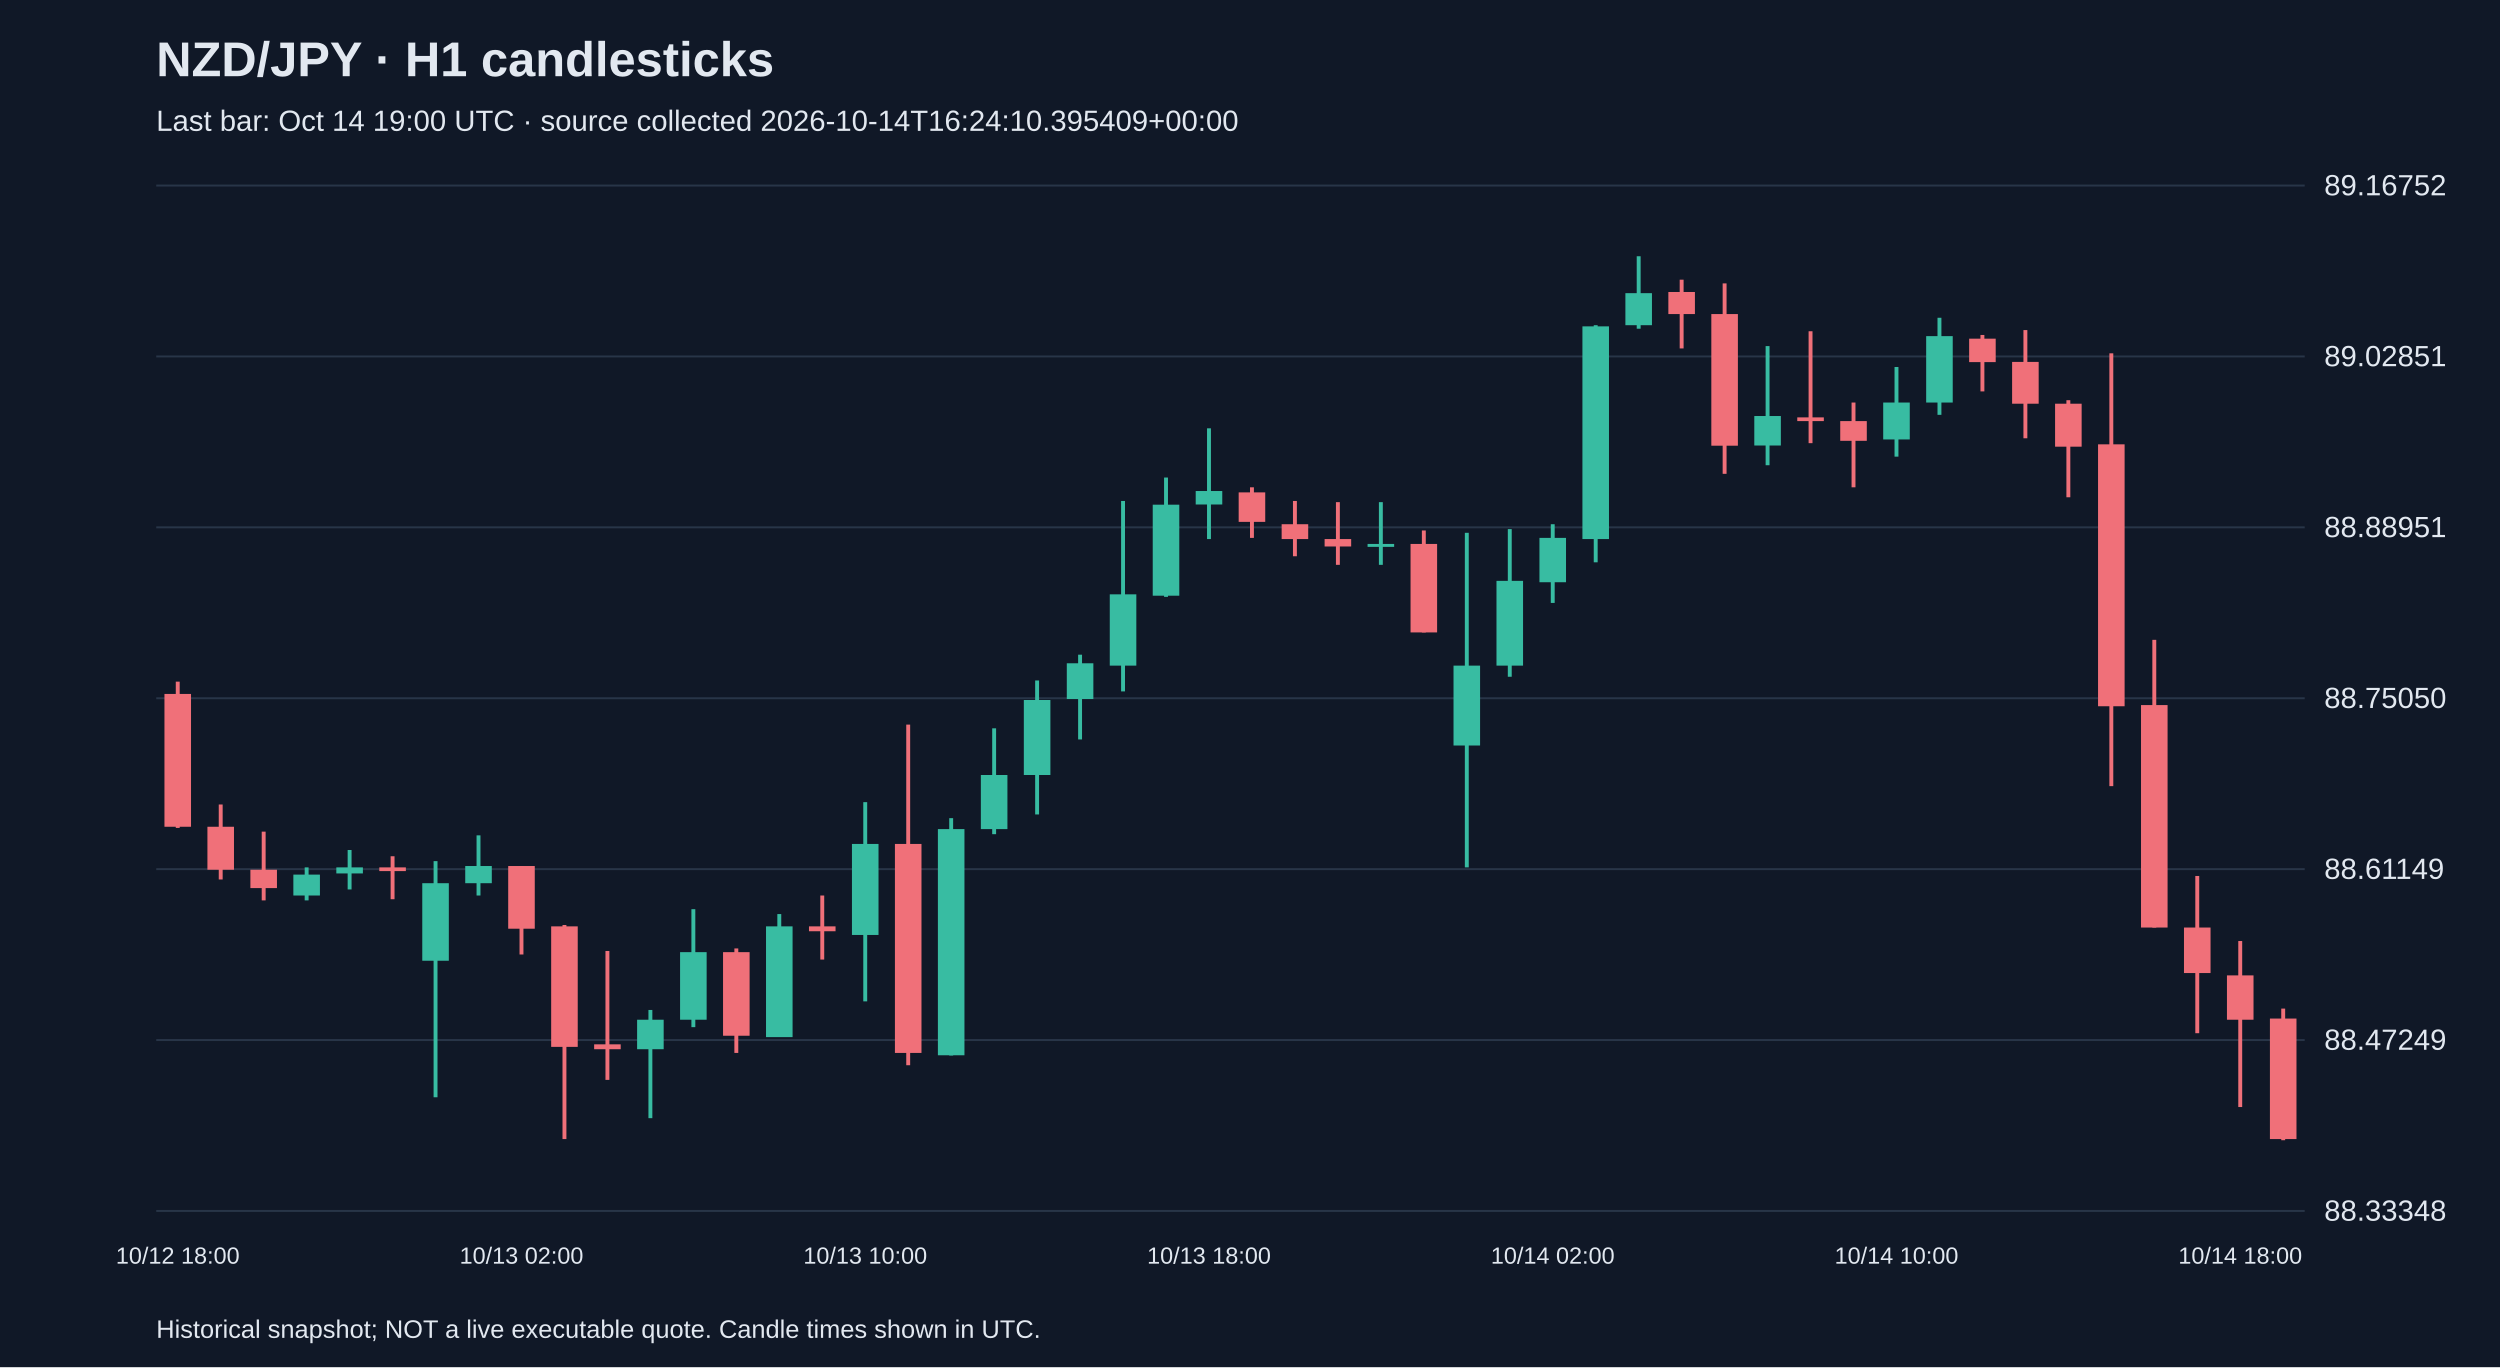
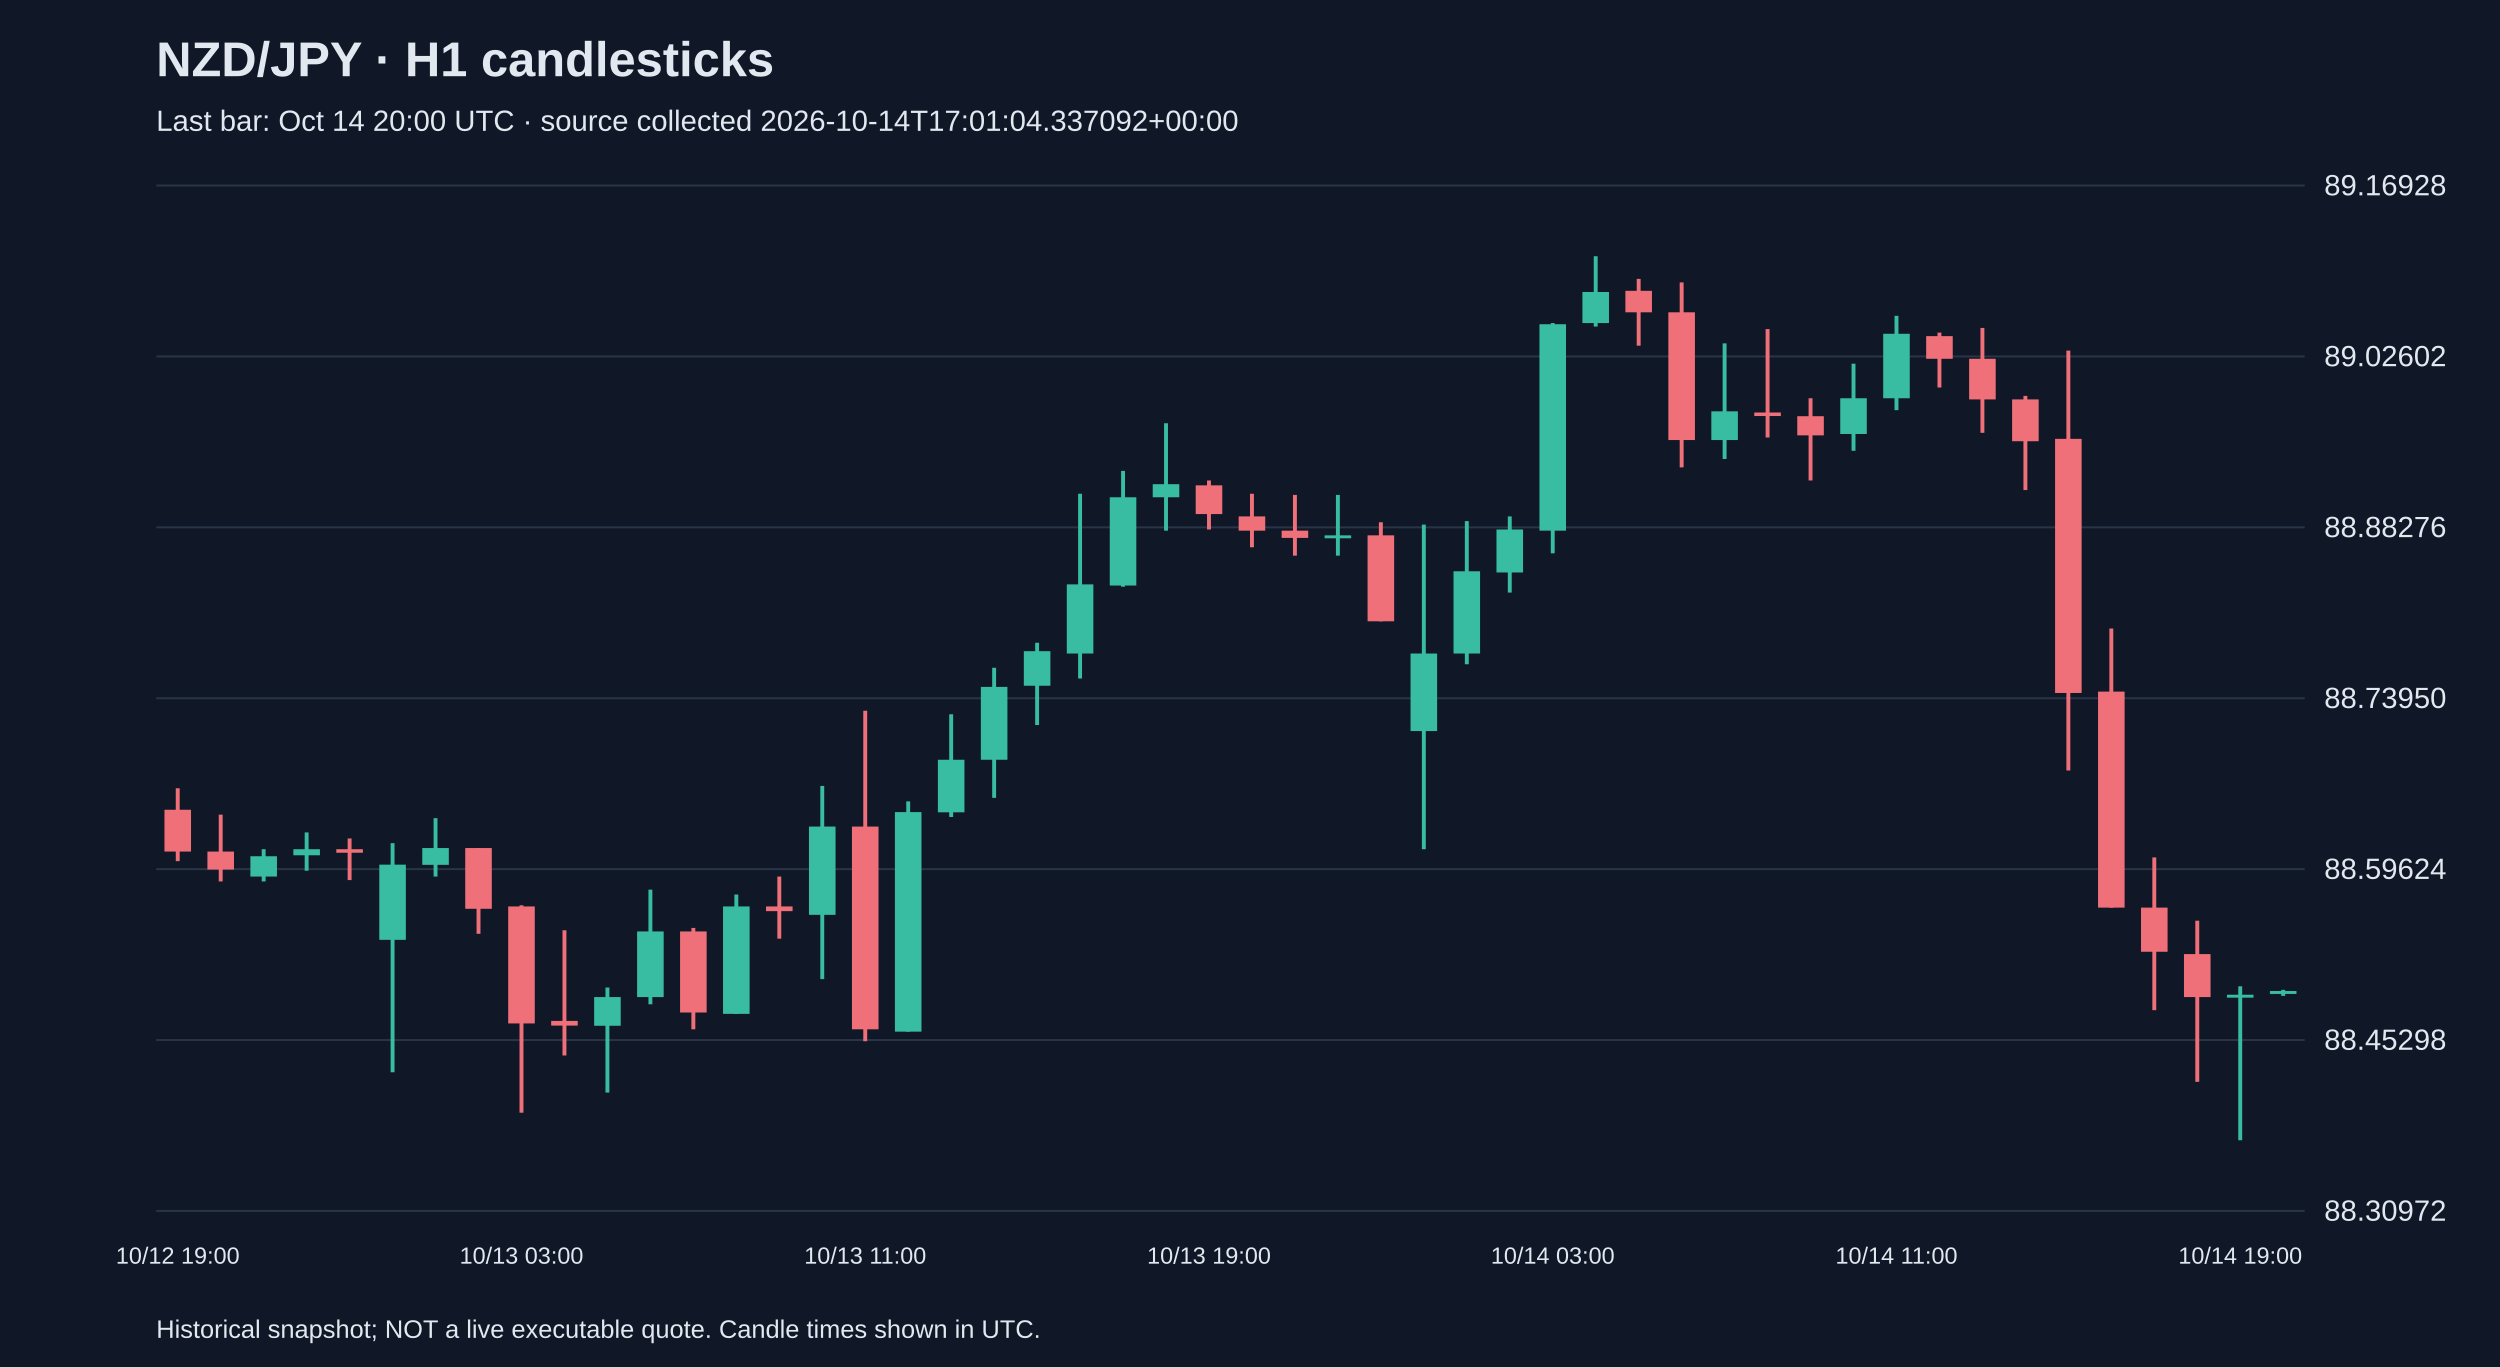
<svg xmlns="http://www.w3.org/2000/svg" viewBox="0 0 1280 700">
  <rect width="100%" height="100%" fill="#101827" />
  <style>text{font-family:Arial,sans-serif;fill:#e2e8f0}</style>
  <text x="80" y="39" font-size="25" font-weight="bold">NZD/JPY · H1 candlesticks</text>
-   <text x="80" y="67" font-size="15" fill="#a6b1c5">Last bar: Oct 14 19:00 UTC · source collected 2026-10-14T16:24:10.395409+00:00</text>
+   <text x="80" y="67" font-size="15" fill="#a6b1c5">Last bar: Oct 14 20:00 UTC · source collected 2026-10-14T17:01:04.337092+00:00</text>
  <line x1="80" y1="620.0" x2="1180" y2="620.0" stroke="#283548" />
-   <text x="1190" y="625.0" font-size="15">88.33348</text>
+   <text x="1190" y="625.0" font-size="15">88.30972</text>
  <line x1="80" y1="532.5" x2="1180" y2="532.5" stroke="#283548" />
-   <text x="1190" y="537.5" font-size="15">88.47249</text>
+   <text x="1190" y="537.5" font-size="15">88.45298</text>
  <line x1="80" y1="445.0" x2="1180" y2="445.0" stroke="#283548" />
-   <text x="1190" y="450.0" font-size="15">88.61149</text>
+   <text x="1190" y="450.0" font-size="15">88.59624</text>
  <line x1="80" y1="357.5" x2="1180" y2="357.5" stroke="#283548" />
-   <text x="1190" y="362.5" font-size="15">88.75050</text>
+   <text x="1190" y="362.5" font-size="15">88.73950</text>
  <line x1="80" y1="270.0" x2="1180" y2="270.0" stroke="#283548" />
-   <text x="1190" y="275.0" font-size="15">88.88951</text>
+   <text x="1190" y="275.0" font-size="15">88.88276</text>
  <line x1="80" y1="182.5" x2="1180" y2="182.5" stroke="#283548" />
-   <text x="1190" y="187.5" font-size="15">89.02851</text>
+   <text x="1190" y="187.5" font-size="15">89.02602</text>
  <line x1="80" y1="95.0" x2="1180" y2="95.0" stroke="#283548" />
-   <text x="1190" y="100.0" font-size="15">89.16752</text>
-   <line x1="91.0" y1="349.0" x2="91.0" y2="423.9" stroke="#f07079" stroke-width="2" />
-   <rect x="84.2" y="355.3" width="13.6" height="68.0" fill="#f07079" />
-   <text x="91.0" y="647" text-anchor="middle" font-size="12">10/12 18:00</text>
-   <line x1="113.0" y1="411.9" x2="113.0" y2="450.3" stroke="#f07079" stroke-width="2" />
-   <rect x="106.2" y="423.3" width="13.6" height="22.0" fill="#f07079" />
-   <line x1="135.0" y1="425.8" x2="135.0" y2="461.0" stroke="#f07079" stroke-width="2" />
-   <rect x="128.2" y="445.3" width="13.6" height="9.4" fill="#f07079" />
-   <line x1="157.0" y1="444.1" x2="157.0" y2="461.0" stroke="#38bca2" stroke-width="2" />
-   <rect x="150.2" y="447.8" width="13.6" height="10.7" fill="#38bca2" />
-   <line x1="179.0" y1="435.2" x2="179.0" y2="455.4" stroke="#38bca2" stroke-width="2" />
-   <rect x="172.2" y="444.1" width="13.6" height="3.1" fill="#38bca2" />
-   <line x1="201.0" y1="438.4" x2="201.0" y2="460.4" stroke="#f07079" stroke-width="2" />
-   <rect x="194.2" y="444.1" width="13.6" height="1.9" fill="#f07079" />
-   <line x1="223.0" y1="440.9" x2="223.0" y2="561.8" stroke="#38bca2" stroke-width="2" />
-   <rect x="216.2" y="452.2" width="13.6" height="39.7" fill="#38bca2" />
-   <line x1="245.0" y1="427.7" x2="245.0" y2="458.5" stroke="#38bca2" stroke-width="2" />
-   <rect x="238.2" y="443.4" width="13.6" height="8.8" fill="#38bca2" />
-   <line x1="267.0" y1="443.4" x2="267.0" y2="488.7" stroke="#f07079" stroke-width="2" />
-   <rect x="260.2" y="443.4" width="13.6" height="32.1" fill="#f07079" />
-   <text x="267.0" y="647" text-anchor="middle" font-size="12">10/13 02:00</text>
-   <line x1="289.0" y1="473.6" x2="289.0" y2="583.2" stroke="#f07079" stroke-width="2" />
-   <rect x="282.2" y="474.3" width="13.6" height="61.7" fill="#f07079" />
-   <line x1="311.0" y1="486.9" x2="311.0" y2="552.9" stroke="#f07079" stroke-width="2" />
-   <rect x="304.2" y="534.7" width="13.6" height="2.5" fill="#f07079" />
-   <line x1="333.0" y1="517.1" x2="333.0" y2="572.5" stroke="#38bca2" stroke-width="2" />
-   <rect x="326.2" y="522.1" width="13.6" height="15.1" fill="#38bca2" />
-   <line x1="355.0" y1="465.5" x2="355.0" y2="525.9" stroke="#38bca2" stroke-width="2" />
-   <rect x="348.2" y="487.5" width="13.6" height="34.6" fill="#38bca2" />
-   <line x1="377.0" y1="485.6" x2="377.0" y2="539.1" stroke="#f07079" stroke-width="2" />
-   <rect x="370.2" y="487.5" width="13.6" height="42.8" fill="#f07079" />
-   <line x1="399.0" y1="468.0" x2="399.0" y2="530.9" stroke="#38bca2" stroke-width="2" />
-   <rect x="392.2" y="474.3" width="13.6" height="56.7" fill="#38bca2" />
-   <line x1="421.0" y1="458.5" x2="421.0" y2="491.3" stroke="#f07079" stroke-width="2" />
-   <rect x="414.2" y="474.3" width="13.6" height="2.5" fill="#f07079" />
-   <line x1="443.0" y1="410.7" x2="443.0" y2="512.7" stroke="#38bca2" stroke-width="2" />
-   <rect x="436.2" y="432.1" width="13.6" height="46.6" fill="#38bca2" />
-   <text x="443.0" y="647" text-anchor="middle" font-size="12">10/13 10:00</text>
-   <line x1="465.0" y1="371.0" x2="465.0" y2="545.4" stroke="#f07079" stroke-width="2" />
-   <rect x="458.2" y="432.1" width="13.6" height="107.0" fill="#f07079" />
-   <line x1="487.0" y1="418.9" x2="487.0" y2="540.4" stroke="#38bca2" stroke-width="2" />
-   <rect x="480.2" y="424.5" width="13.6" height="115.8" fill="#38bca2" />
-   <line x1="509.0" y1="372.9" x2="509.0" y2="427.1" stroke="#38bca2" stroke-width="2" />
-   <rect x="502.2" y="396.8" width="13.6" height="27.7" fill="#38bca2" />
-   <line x1="531.0" y1="348.4" x2="531.0" y2="417.0" stroke="#38bca2" stroke-width="2" />
-   <rect x="524.2" y="358.4" width="13.6" height="38.4" fill="#38bca2" />
-   <line x1="553.0" y1="335.2" x2="553.0" y2="378.6" stroke="#38bca2" stroke-width="2" />
-   <rect x="546.2" y="339.6" width="13.6" height="18.3" fill="#38bca2" />
-   <line x1="575.0" y1="256.5" x2="575.0" y2="354.0" stroke="#38bca2" stroke-width="2" />
-   <rect x="568.2" y="304.3" width="13.6" height="36.5" fill="#38bca2" />
-   <line x1="597.0" y1="244.5" x2="597.0" y2="305.6" stroke="#38bca2" stroke-width="2" />
-   <rect x="590.2" y="258.4" width="13.6" height="46.6" fill="#38bca2" />
-   <line x1="619.0" y1="219.3" x2="619.0" y2="276.0" stroke="#38bca2" stroke-width="2" />
-   <rect x="612.2" y="251.4" width="13.6" height="6.9" fill="#38bca2" />
-   <text x="619.0" y="647" text-anchor="middle" font-size="12">10/13 18:00</text>
-   <line x1="641.0" y1="249.5" x2="641.0" y2="275.4" stroke="#f07079" stroke-width="2" />
-   <rect x="634.2" y="252.1" width="13.6" height="15.1" fill="#f07079" />
-   <line x1="663.0" y1="256.5" x2="663.0" y2="284.8" stroke="#f07079" stroke-width="2" />
-   <rect x="656.2" y="268.4" width="13.6" height="7.6" fill="#f07079" />
-   <line x1="685.0" y1="257.1" x2="685.0" y2="289.2" stroke="#f07079" stroke-width="2" />
-   <rect x="678.2" y="276.0" width="13.6" height="3.8" fill="#f07079" />
-   <line x1="707.0" y1="257.1" x2="707.0" y2="289.2" stroke="#38bca2" stroke-width="2" />
-   <rect x="700.2" y="278.5" width="13.6" height="1.5" fill="#38bca2" />
-   <line x1="729.0" y1="271.6" x2="729.0" y2="323.8" stroke="#f07079" stroke-width="2" />
-   <rect x="722.2" y="278.5" width="13.6" height="45.3" fill="#f07079" />
-   <line x1="751.0" y1="272.8" x2="751.0" y2="444.1" stroke="#38bca2" stroke-width="2" />
-   <rect x="744.2" y="340.8" width="13.6" height="40.9" fill="#38bca2" />
-   <line x1="773.0" y1="270.9" x2="773.0" y2="346.5" stroke="#38bca2" stroke-width="2" />
-   <rect x="766.2" y="297.4" width="13.6" height="43.4" fill="#38bca2" />
-   <line x1="795.0" y1="268.4" x2="795.0" y2="308.7" stroke="#38bca2" stroke-width="2" />
-   <rect x="788.2" y="275.4" width="13.6" height="22.7" fill="#38bca2" />
-   <text x="795.0" y="647" text-anchor="middle" font-size="12">10/14 02:00</text>
-   <line x1="817.0" y1="166.5" x2="817.0" y2="287.9" stroke="#38bca2" stroke-width="2" />
-   <rect x="810.2" y="167.1" width="13.6" height="108.9" fill="#38bca2" />
-   <line x1="839.0" y1="131.2" x2="839.0" y2="168.3" stroke="#38bca2" stroke-width="2" />
-   <rect x="832.2" y="150.1" width="13.6" height="16.4" fill="#38bca2" />
-   <line x1="861.0" y1="143.2" x2="861.0" y2="178.4" stroke="#f07079" stroke-width="2" />
-   <rect x="854.2" y="149.5" width="13.6" height="11.3" fill="#f07079" />
-   <line x1="883.0" y1="145.1" x2="883.0" y2="242.6" stroke="#f07079" stroke-width="2" />
-   <rect x="876.2" y="160.8" width="13.6" height="67.4" fill="#f07079" />
-   <line x1="905.0" y1="177.2" x2="905.0" y2="238.2" stroke="#38bca2" stroke-width="2" />
-   <rect x="898.2" y="213.0" width="13.6" height="15.1" fill="#38bca2" />
-   <line x1="927.0" y1="169.6" x2="927.0" y2="226.9" stroke="#f07079" stroke-width="2" />
-   <rect x="920.2" y="213.7" width="13.6" height="1.9" fill="#f07079" />
-   <line x1="949.0" y1="206.1" x2="949.0" y2="249.5" stroke="#f07079" stroke-width="2" />
-   <rect x="942.2" y="215.6" width="13.6" height="10.1" fill="#f07079" />
-   <line x1="971.0" y1="187.9" x2="971.0" y2="233.8" stroke="#38bca2" stroke-width="2" />
-   <rect x="964.2" y="206.1" width="13.6" height="18.9" fill="#38bca2" />
-   <text x="971.0" y="647" text-anchor="middle" font-size="12">10/14 10:00</text>
-   <line x1="993.0" y1="162.7" x2="993.0" y2="212.4" stroke="#38bca2" stroke-width="2" />
-   <rect x="986.2" y="172.1" width="13.6" height="34.0" fill="#38bca2" />
-   <line x1="1015.0" y1="171.5" x2="1015.0" y2="200.4" stroke="#f07079" stroke-width="2" />
-   <rect x="1008.2" y="173.4" width="13.6" height="12.0" fill="#f07079" />
-   <line x1="1037.0" y1="169.0" x2="1037.0" y2="224.4" stroke="#f07079" stroke-width="2" />
-   <rect x="1030.2" y="185.3" width="13.6" height="21.4" fill="#f07079" />
-   <line x1="1059.0" y1="204.9" x2="1059.0" y2="254.6" stroke="#f07079" stroke-width="2" />
-   <rect x="1052.2" y="206.7" width="13.6" height="22.0" fill="#f07079" />
-   <line x1="1081.0" y1="180.9" x2="1081.0" y2="402.5" stroke="#f07079" stroke-width="2" />
-   <rect x="1074.2" y="227.5" width="13.6" height="134.1" fill="#f07079" />
-   <line x1="1103.0" y1="327.6" x2="1103.0" y2="474.9" stroke="#f07079" stroke-width="2" />
-   <rect x="1096.2" y="361.0" width="13.6" height="113.9" fill="#f07079" />
-   <line x1="1125.0" y1="448.5" x2="1125.0" y2="529.0" stroke="#f07079" stroke-width="2" />
-   <rect x="1118.2" y="474.9" width="13.6" height="23.3" fill="#f07079" />
-   <line x1="1147.0" y1="481.8" x2="1147.0" y2="566.8" stroke="#f07079" stroke-width="2" />
-   <rect x="1140.2" y="499.4" width="13.6" height="22.7" fill="#f07079" />
-   <text x="1147.0" y="647" text-anchor="middle" font-size="12">10/14 18:00</text>
-   <line x1="1169.0" y1="516.4" x2="1169.0" y2="583.8" stroke="#f07079" stroke-width="2" />
-   <rect x="1162.2" y="521.5" width="13.6" height="61.7" fill="#f07079" />
+   <text x="1190" y="100.0" font-size="15">89.16928</text>
+   <line x1="91.0" y1="403.6" x2="91.0" y2="440.9" stroke="#f07079" stroke-width="2" />
+   <rect x="84.2" y="414.6" width="13.6" height="21.4" fill="#f07079" />
+   <text x="91.0" y="647" text-anchor="middle" font-size="12">10/12 19:00</text>
+   <line x1="113.0" y1="417.1" x2="113.0" y2="451.3" stroke="#f07079" stroke-width="2" />
+   <rect x="106.2" y="436.0" width="13.6" height="9.2" fill="#f07079" />
+   <line x1="135.0" y1="434.8" x2="135.0" y2="451.3" stroke="#38bca2" stroke-width="2" />
+   <rect x="128.2" y="438.4" width="13.6" height="10.4" fill="#38bca2" />
+   <line x1="157.0" y1="426.2" x2="157.0" y2="445.8" stroke="#38bca2" stroke-width="2" />
+   <rect x="150.2" y="434.8" width="13.6" height="3.1" fill="#38bca2" />
+   <line x1="179.0" y1="429.3" x2="179.0" y2="450.6" stroke="#f07079" stroke-width="2" />
+   <rect x="172.2" y="434.8" width="13.6" height="1.8" fill="#f07079" />
+   <line x1="201.0" y1="431.7" x2="201.0" y2="549.0" stroke="#38bca2" stroke-width="2" />
+   <rect x="194.2" y="442.7" width="13.6" height="38.5" fill="#38bca2" />
+   <line x1="223.0" y1="418.9" x2="223.0" y2="448.8" stroke="#38bca2" stroke-width="2" />
+   <rect x="216.2" y="434.2" width="13.6" height="8.6" fill="#38bca2" />
+   <line x1="245.0" y1="434.2" x2="245.0" y2="478.1" stroke="#f07079" stroke-width="2" />
+   <rect x="238.2" y="434.2" width="13.6" height="31.1" fill="#f07079" />
+   <line x1="267.0" y1="463.5" x2="267.0" y2="569.7" stroke="#f07079" stroke-width="2" />
+   <rect x="260.2" y="464.1" width="13.6" height="59.9" fill="#f07079" />
+   <text x="267.0" y="647" text-anchor="middle" font-size="12">10/13 03:00</text>
+   <line x1="289.0" y1="476.3" x2="289.0" y2="540.4" stroke="#f07079" stroke-width="2" />
+   <rect x="282.2" y="522.7" width="13.6" height="2.4" fill="#f07079" />
+   <line x1="311.0" y1="505.6" x2="311.0" y2="559.4" stroke="#38bca2" stroke-width="2" />
+   <rect x="304.2" y="510.5" width="13.6" height="14.7" fill="#38bca2" />
+   <line x1="333.0" y1="455.5" x2="333.0" y2="514.2" stroke="#38bca2" stroke-width="2" />
+   <rect x="326.2" y="476.9" width="13.6" height="33.6" fill="#38bca2" />
+   <line x1="355.0" y1="475.1" x2="355.0" y2="527.0" stroke="#f07079" stroke-width="2" />
+   <rect x="348.2" y="476.9" width="13.6" height="41.5" fill="#f07079" />
+   <line x1="377.0" y1="458.0" x2="377.0" y2="519.1" stroke="#38bca2" stroke-width="2" />
+   <rect x="370.2" y="464.1" width="13.6" height="55.0" fill="#38bca2" />
+   <line x1="399.0" y1="448.8" x2="399.0" y2="480.6" stroke="#f07079" stroke-width="2" />
+   <rect x="392.2" y="464.1" width="13.6" height="2.4" fill="#f07079" />
+   <line x1="421.0" y1="402.4" x2="421.0" y2="501.3" stroke="#38bca2" stroke-width="2" />
+   <rect x="414.2" y="423.2" width="13.6" height="45.2" fill="#38bca2" />
+   <line x1="443.0" y1="363.9" x2="443.0" y2="533.1" stroke="#f07079" stroke-width="2" />
+   <rect x="436.2" y="423.2" width="13.6" height="103.8" fill="#f07079" />
+   <text x="443.0" y="647" text-anchor="middle" font-size="12">10/13 11:00</text>
+   <line x1="465.0" y1="410.3" x2="465.0" y2="528.2" stroke="#38bca2" stroke-width="2" />
+   <rect x="458.2" y="415.8" width="13.6" height="112.4" fill="#38bca2" />
+   <line x1="487.0" y1="365.7" x2="487.0" y2="418.3" stroke="#38bca2" stroke-width="2" />
+   <rect x="480.2" y="389.0" width="13.6" height="26.9" fill="#38bca2" />
+   <line x1="509.0" y1="341.9" x2="509.0" y2="408.5" stroke="#38bca2" stroke-width="2" />
+   <rect x="502.2" y="351.7" width="13.6" height="37.3" fill="#38bca2" />
+   <line x1="531.0" y1="329.1" x2="531.0" y2="371.2" stroke="#38bca2" stroke-width="2" />
+   <rect x="524.2" y="333.4" width="13.6" height="17.7" fill="#38bca2" />
+   <line x1="553.0" y1="252.8" x2="553.0" y2="347.4" stroke="#38bca2" stroke-width="2" />
+   <rect x="546.2" y="299.2" width="13.6" height="35.4" fill="#38bca2" />
+   <line x1="575.0" y1="241.1" x2="575.0" y2="300.4" stroke="#38bca2" stroke-width="2" />
+   <rect x="568.2" y="254.6" width="13.6" height="45.2" fill="#38bca2" />
+   <line x1="597.0" y1="216.7" x2="597.0" y2="271.7" stroke="#38bca2" stroke-width="2" />
+   <rect x="590.2" y="247.9" width="13.6" height="6.7" fill="#38bca2" />
+   <line x1="619.0" y1="246.0" x2="619.0" y2="271.1" stroke="#f07079" stroke-width="2" />
+   <rect x="612.2" y="248.5" width="13.6" height="14.7" fill="#f07079" />
+   <text x="619.0" y="647" text-anchor="middle" font-size="12">10/13 19:00</text>
+   <line x1="641.0" y1="252.8" x2="641.0" y2="280.2" stroke="#f07079" stroke-width="2" />
+   <rect x="634.2" y="264.4" width="13.6" height="7.3" fill="#f07079" />
+   <line x1="663.0" y1="253.4" x2="663.0" y2="284.5" stroke="#f07079" stroke-width="2" />
+   <rect x="656.2" y="271.7" width="13.6" height="3.7" fill="#f07079" />
+   <line x1="685.0" y1="253.4" x2="685.0" y2="284.5" stroke="#38bca2" stroke-width="2" />
+   <rect x="678.2" y="274.1" width="13.6" height="1.5" fill="#38bca2" />
+   <line x1="707.0" y1="267.4" x2="707.0" y2="318.1" stroke="#f07079" stroke-width="2" />
+   <rect x="700.2" y="274.1" width="13.6" height="44.0" fill="#f07079" />
+   <line x1="729.0" y1="268.6" x2="729.0" y2="434.8" stroke="#38bca2" stroke-width="2" />
+   <rect x="722.2" y="334.6" width="13.6" height="39.7" fill="#38bca2" />
+   <line x1="751.0" y1="266.8" x2="751.0" y2="340.1" stroke="#38bca2" stroke-width="2" />
+   <rect x="744.2" y="292.5" width="13.6" height="42.1" fill="#38bca2" />
+   <line x1="773.0" y1="264.4" x2="773.0" y2="303.4" stroke="#38bca2" stroke-width="2" />
+   <rect x="766.2" y="271.1" width="13.6" height="22.0" fill="#38bca2" />
+   <line x1="795.0" y1="165.4" x2="795.0" y2="283.3" stroke="#38bca2" stroke-width="2" />
+   <rect x="788.2" y="166.0" width="13.6" height="105.7" fill="#38bca2" />
+   <text x="795.0" y="647" text-anchor="middle" font-size="12">10/14 03:00</text>
+   <line x1="817.0" y1="131.2" x2="817.0" y2="167.2" stroke="#38bca2" stroke-width="2" />
+   <rect x="810.2" y="149.5" width="13.6" height="15.9" fill="#38bca2" />
+   <line x1="839.0" y1="142.8" x2="839.0" y2="177.0" stroke="#f07079" stroke-width="2" />
+   <rect x="832.2" y="148.9" width="13.6" height="11.0" fill="#f07079" />
+   <line x1="861.0" y1="144.6" x2="861.0" y2="239.3" stroke="#f07079" stroke-width="2" />
+   <rect x="854.2" y="159.9" width="13.6" height="65.4" fill="#f07079" />
+   <line x1="883.0" y1="175.8" x2="883.0" y2="235.0" stroke="#38bca2" stroke-width="2" />
+   <rect x="876.2" y="210.6" width="13.6" height="14.7" fill="#38bca2" />
+   <line x1="905.0" y1="168.5" x2="905.0" y2="224.0" stroke="#f07079" stroke-width="2" />
+   <rect x="898.2" y="211.2" width="13.6" height="1.8" fill="#f07079" />
+   <line x1="927.0" y1="203.9" x2="927.0" y2="246.0" stroke="#f07079" stroke-width="2" />
+   <rect x="920.2" y="213.1" width="13.6" height="9.8" fill="#f07079" />
+   <line x1="949.0" y1="186.2" x2="949.0" y2="230.8" stroke="#38bca2" stroke-width="2" />
+   <rect x="942.2" y="203.9" width="13.6" height="18.3" fill="#38bca2" />
+   <line x1="971.0" y1="161.7" x2="971.0" y2="210.0" stroke="#38bca2" stroke-width="2" />
+   <rect x="964.2" y="170.9" width="13.6" height="33.0" fill="#38bca2" />
+   <text x="971.0" y="647" text-anchor="middle" font-size="12">10/14 11:00</text>
+   <line x1="993.0" y1="170.3" x2="993.0" y2="198.4" stroke="#f07079" stroke-width="2" />
+   <rect x="986.2" y="172.1" width="13.6" height="11.6" fill="#f07079" />
+   <line x1="1015.0" y1="167.9" x2="1015.0" y2="221.6" stroke="#f07079" stroke-width="2" />
+   <rect x="1008.2" y="183.7" width="13.6" height="20.8" fill="#f07079" />
+   <line x1="1037.0" y1="202.7" x2="1037.0" y2="250.9" stroke="#f07079" stroke-width="2" />
+   <rect x="1030.2" y="204.5" width="13.6" height="21.4" fill="#f07079" />
+   <line x1="1059.0" y1="179.5" x2="1059.0" y2="394.5" stroke="#f07079" stroke-width="2" />
+   <rect x="1052.2" y="224.7" width="13.6" height="130.1" fill="#f07079" />
+   <line x1="1081.0" y1="321.8" x2="1081.0" y2="464.7" stroke="#f07079" stroke-width="2" />
+   <rect x="1074.2" y="354.1" width="13.6" height="110.6" fill="#f07079" />
+   <line x1="1103.0" y1="439.0" x2="1103.0" y2="517.2" stroke="#f07079" stroke-width="2" />
+   <rect x="1096.2" y="464.7" width="13.6" height="22.6" fill="#f07079" />
+   <line x1="1125.0" y1="471.4" x2="1125.0" y2="553.9" stroke="#f07079" stroke-width="2" />
+   <rect x="1118.2" y="488.5" width="13.6" height="22.0" fill="#f07079" />
+   <line x1="1147.0" y1="505.0" x2="1147.0" y2="583.8" stroke="#38bca2" stroke-width="2" />
+   <rect x="1140.2" y="509.3" width="13.6" height="1.5" fill="#38bca2" />
+   <text x="1147.0" y="647" text-anchor="middle" font-size="12">10/14 19:00</text>
+   <line x1="1169.0" y1="506.8" x2="1169.0" y2="509.9" stroke="#38bca2" stroke-width="2" />
+   <rect x="1162.2" y="507.4" width="13.6" height="1.5" fill="#38bca2" />
  <text x="80" y="685" font-size="13">Historical snapshot; NOT a live executable quote. Candle times shown in UTC.</text>
</svg>
